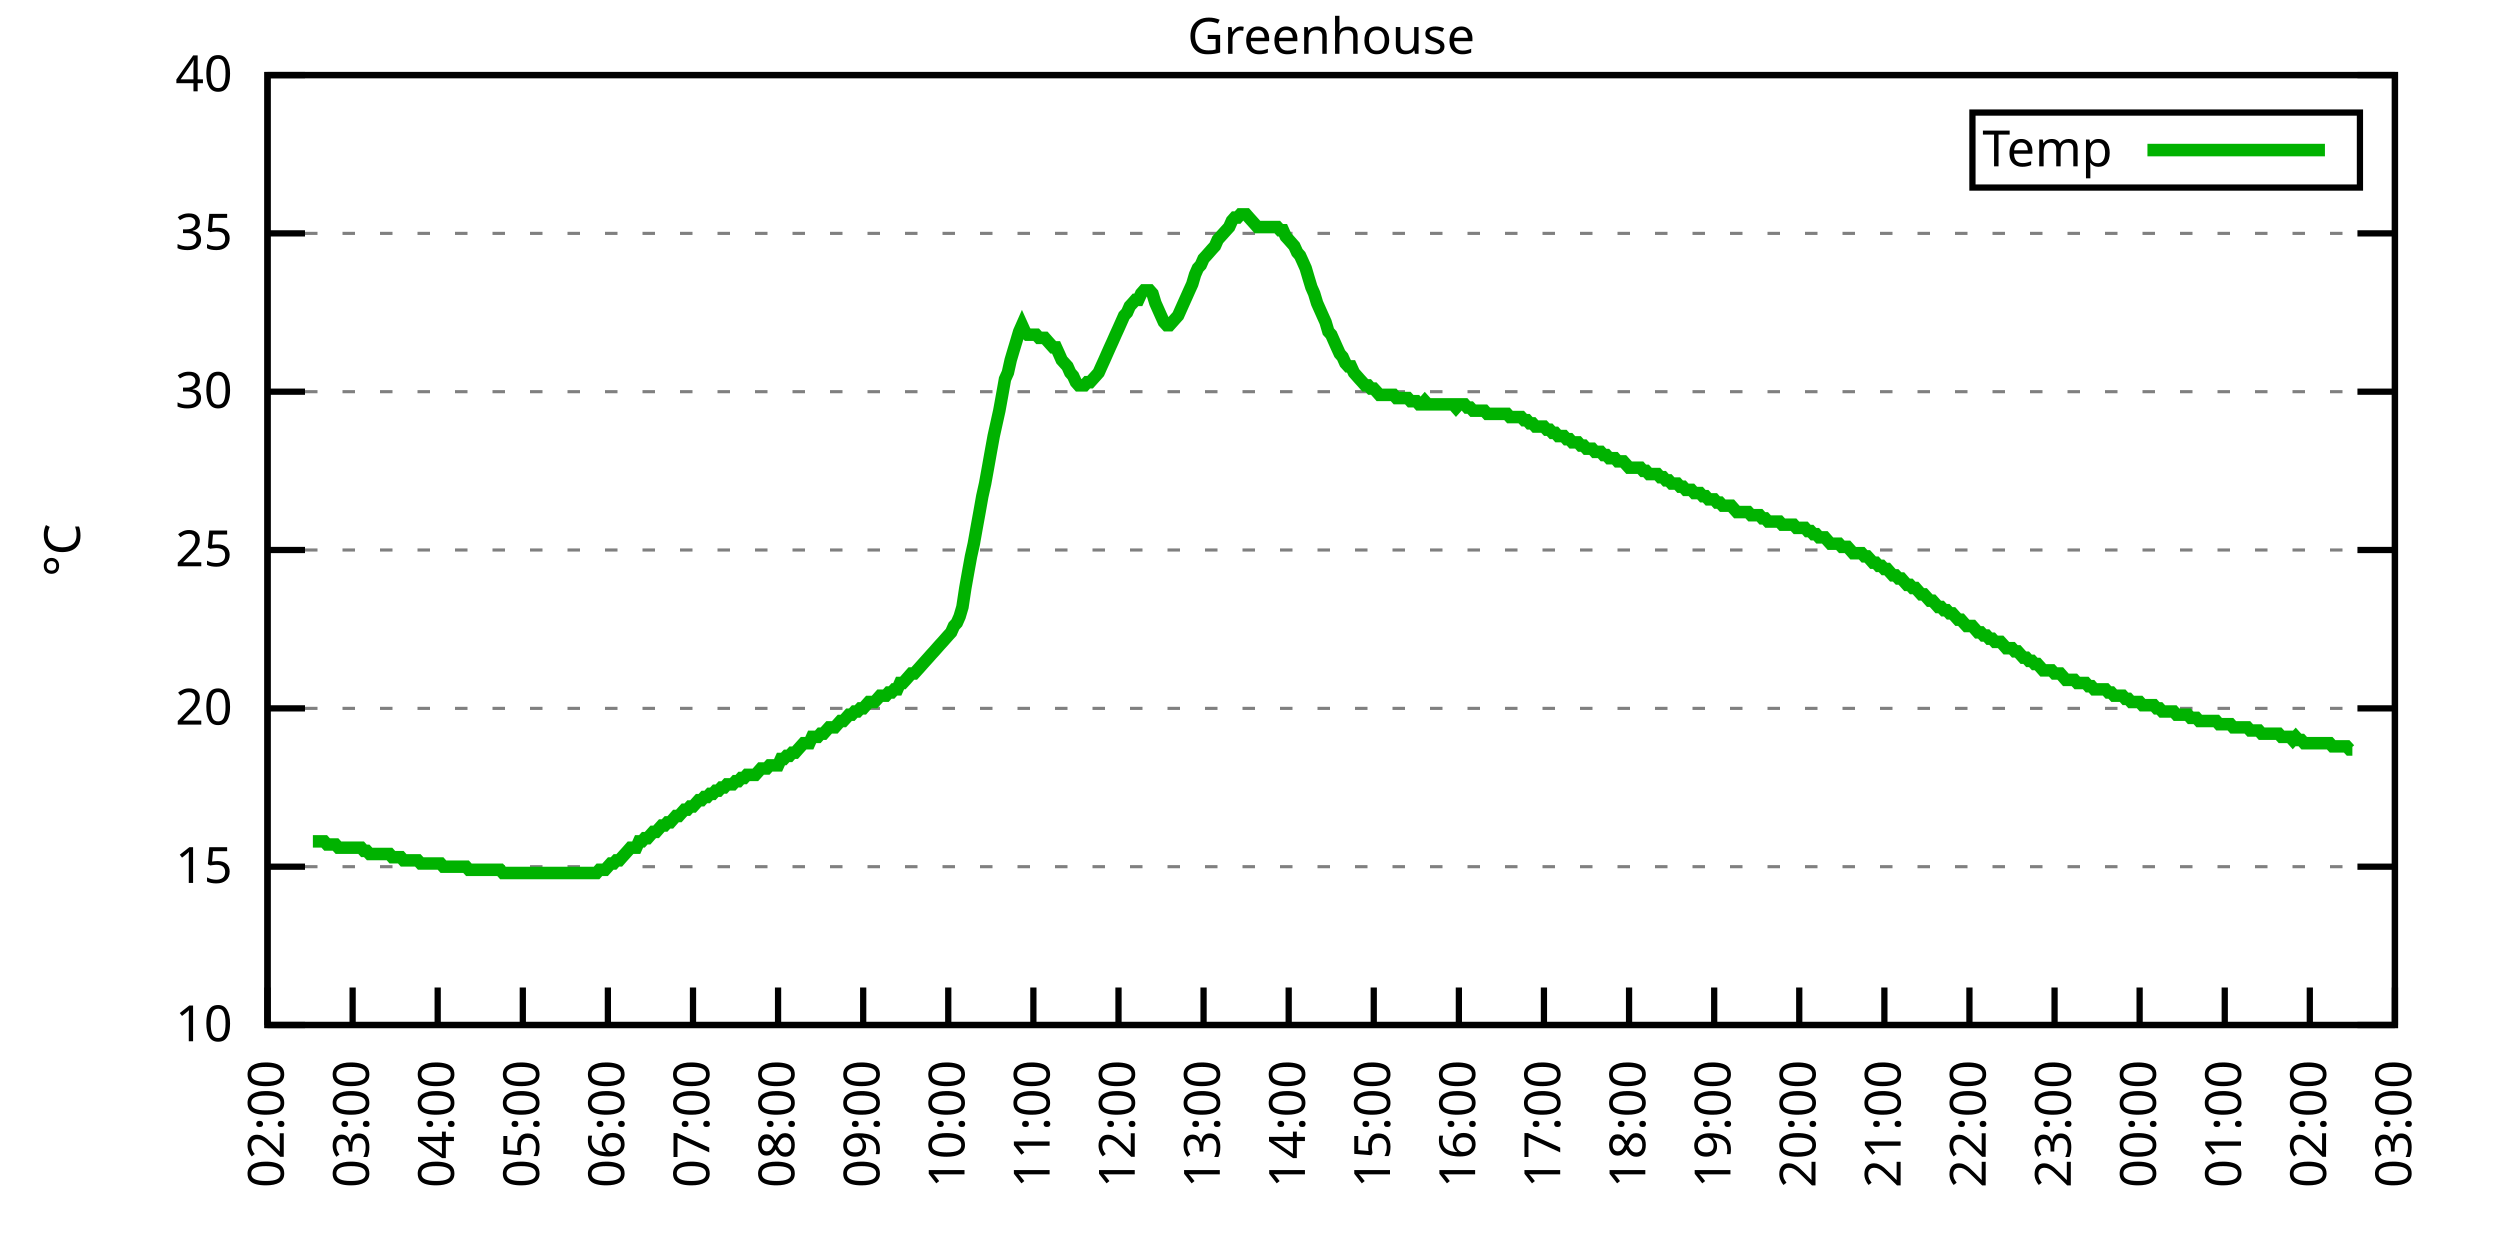
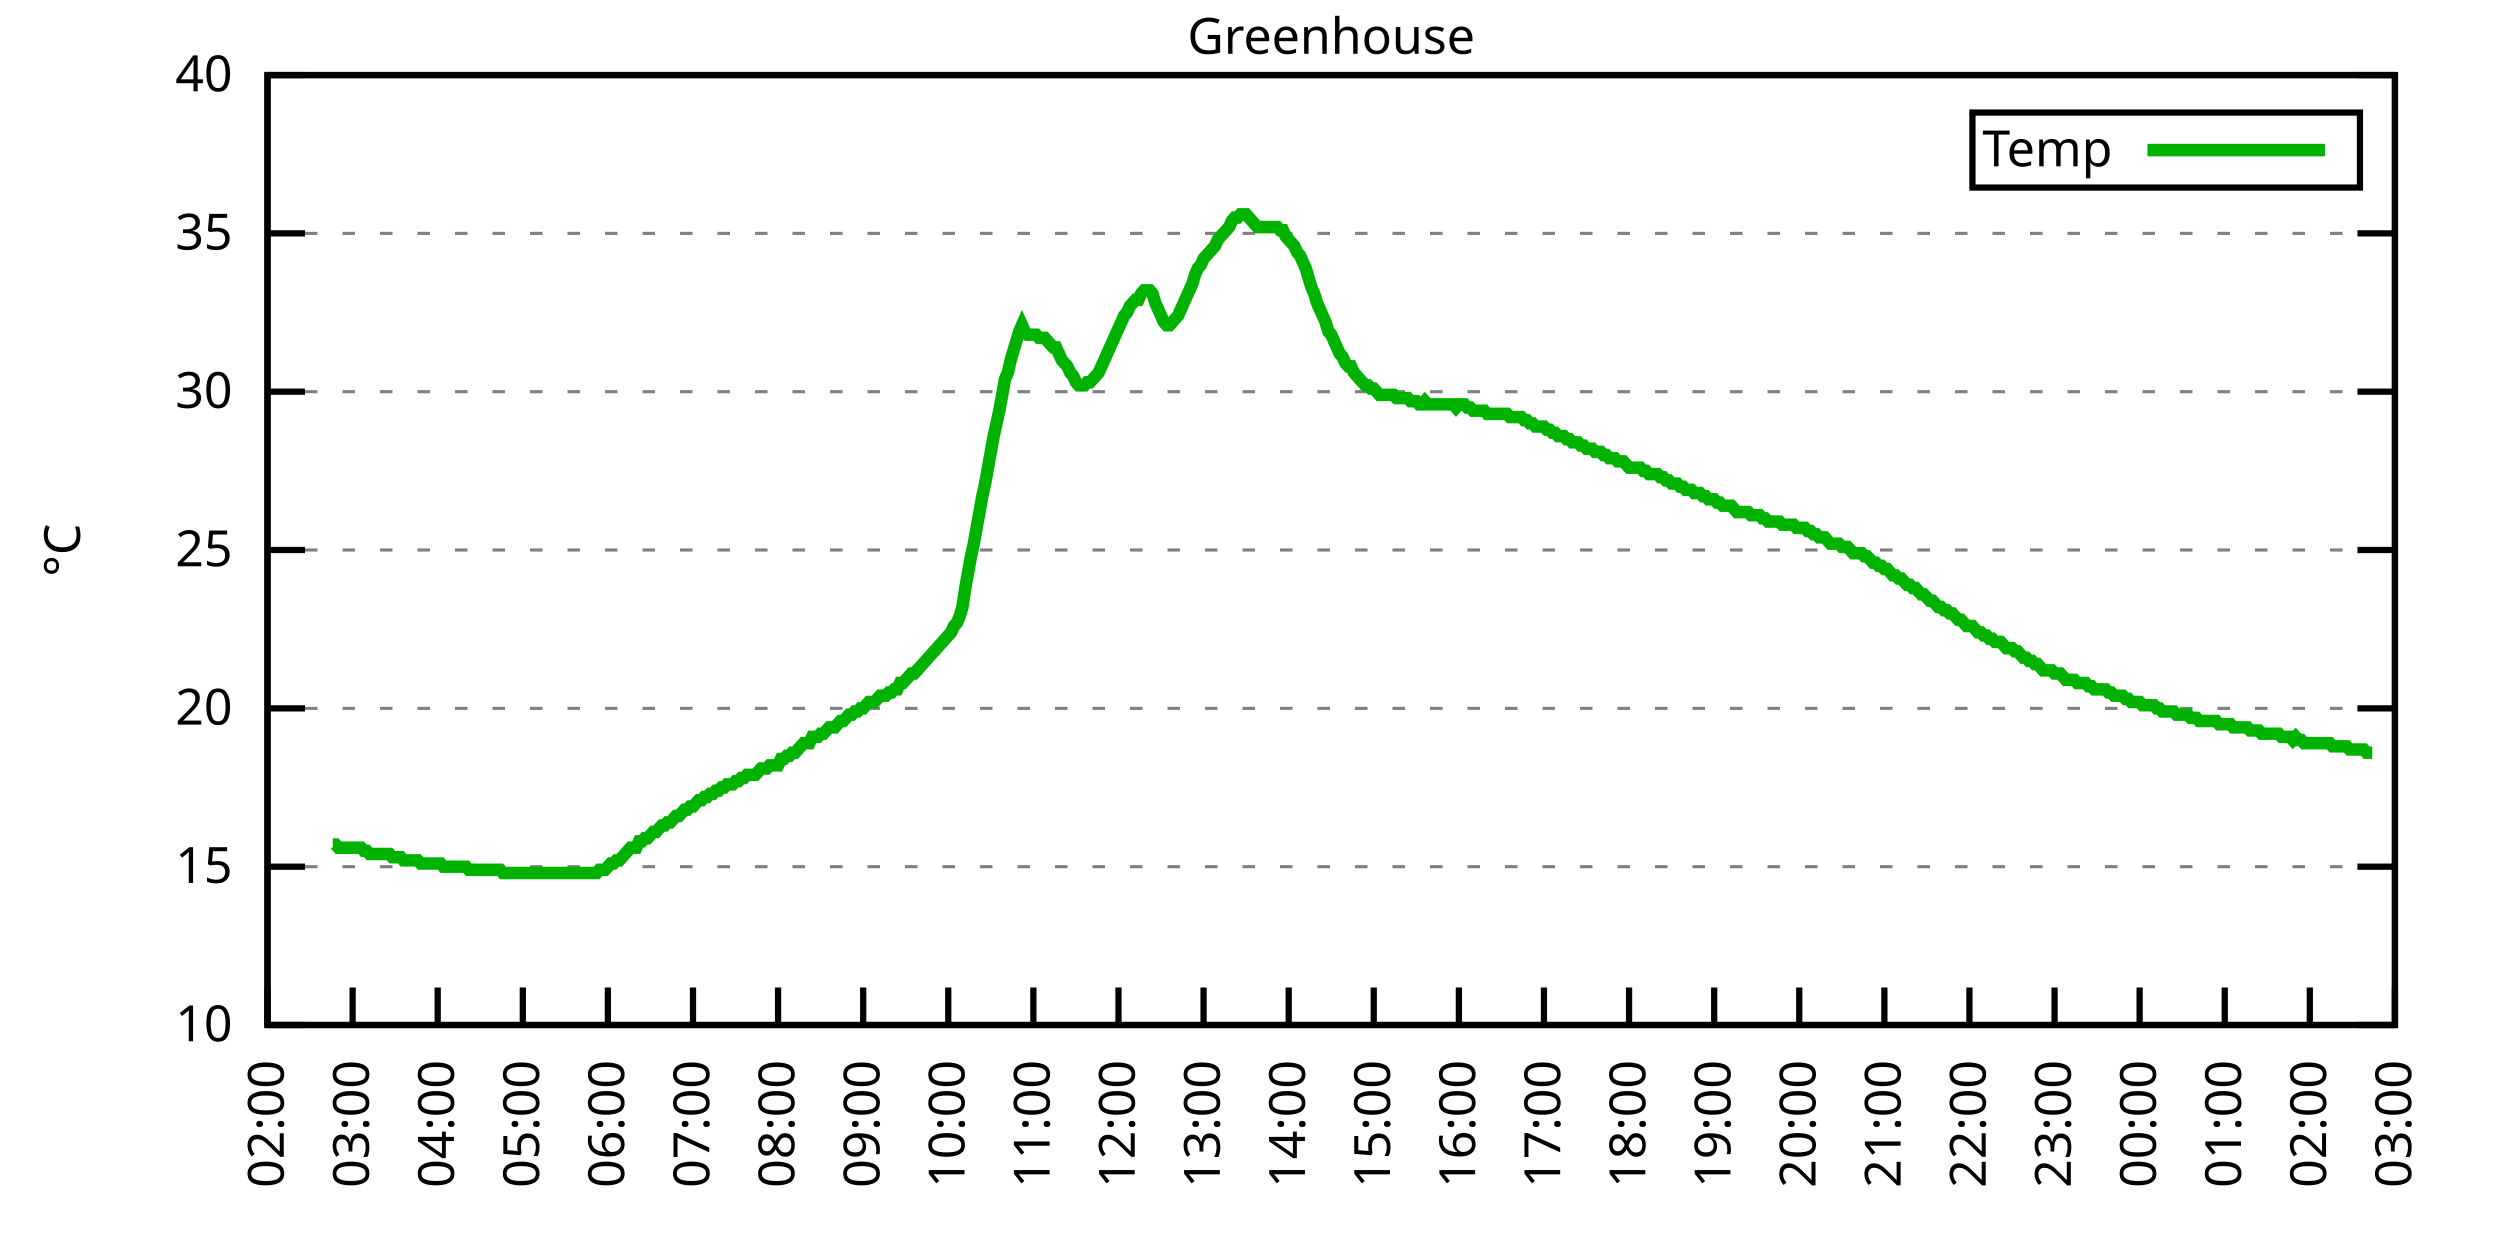
<svg xmlns="http://www.w3.org/2000/svg" xmlns:xlink="http://www.w3.org/1999/xlink" width="400" height="200" viewBox="0 0 400 200">
  <g id="gnuplot_canvas">
    <rect x="0" y="0" width="400" height="200" fill="none" />
    <defs>
      <circle id="gpDot" r="0.5" stroke-width="0.5" stroke="currentColor" />
      <path id="gpPt0" stroke-width="0.333" stroke="currentColor" d="M-1,0 h2 M0,-1 v2" />
      <path id="gpPt1" stroke-width="0.333" stroke="currentColor" d="M-1,-1 L1,1 M1,-1 L-1,1" />
      <path id="gpPt2" stroke-width="0.333" stroke="currentColor" d="M-1,0 L1,0 M0,-1 L0,1 M-1,-1 L1,1 M-1,1 L1,-1" />
      <rect id="gpPt3" stroke-width="0.333" stroke="currentColor" x="-1" y="-1" width="2" height="2" />
      <rect id="gpPt4" stroke-width="0.333" stroke="currentColor" fill="currentColor" x="-1" y="-1" width="2" height="2" />
      <circle id="gpPt5" stroke-width="0.333" stroke="currentColor" cx="0" cy="0" r="1" />
      <use xlink:href="#gpPt5" id="gpPt6" fill="currentColor" stroke="none" />
      <path id="gpPt7" stroke-width="0.333" stroke="currentColor" d="M0,-1.33 L-1.33,0.67 L1.33,0.67 z" />
      <use xlink:href="#gpPt7" id="gpPt8" fill="currentColor" stroke="none" />
      <use xlink:href="#gpPt7" id="gpPt9" stroke="currentColor" transform="rotate(180)" />
      <use xlink:href="#gpPt9" id="gpPt10" fill="currentColor" stroke="none" />
      <use xlink:href="#gpPt3" id="gpPt11" stroke="currentColor" transform="rotate(45)" />
      <use xlink:href="#gpPt11" id="gpPt12" fill="currentColor" stroke="none" />
      <path id="gpPt13" stroke-width="0.333" stroke="currentColor" d="M0,1.330 L1.265,0.411 L0.782,-1.067 L-0.782,-1.076 L-1.265,0.411 z" />
      <use xlink:href="#gpPt13" id="gpPt14" fill="currentColor" stroke="none" />
      <filter id="textbox" filterUnits="objectBoundingBox" x="0" y="0" height="1" width="1">
        <feFlood flood-color="white" flood-opacity="1" result="bgnd" />
        <feComposite in="SourceGraphic" in2="bgnd" operator="atop" />
      </filter>
      <filter id="greybox" filterUnits="objectBoundingBox" x="0" y="0" height="1" width="1">
        <feFlood flood-color="lightgrey" flood-opacity="1" result="grey" />
        <feComposite in="SourceGraphic" in2="grey" operator="atop" />
      </filter>
    </defs>
    <g fill="none" color="white" stroke="currentColor" stroke-width="1.00" stroke-linecap="butt" stroke-linejoin="miter">
</g>
    <g fill="none" color="black" stroke="currentColor" stroke-width="1.00" stroke-linecap="butt" stroke-linejoin="miter">
      <g stroke="none" shape-rendering="crispEdges">
        <polygon fill="rgb(255, 255, 255)" points="42.80,164.00 383.18,164.00 383.18,12.02 42.80,12.02 " />
      </g>
    </g>
    <g fill="none" color="black" stroke="currentColor" stroke-width="1.00" stroke-linecap="butt" stroke-linejoin="miter">
</g>
    <g fill="none" color="black" stroke="black" stroke-width="0.50" stroke-linecap="butt" stroke-linejoin="miter">
</g>
    <g fill="none" color="gray" stroke="currentColor" stroke-width="0.50" stroke-linecap="butt" stroke-linejoin="miter">
      <path stroke="gray" stroke-dasharray="2,4" class="gridline" d="M42.80,164.00 L383.19,164.00  " />
    </g>
    <g fill="none" color="gray" stroke="gray" stroke-width="1.00" stroke-linecap="butt" stroke-linejoin="miter">
</g>
    <g fill="none" color="black" stroke="currentColor" stroke-width="1.00" stroke-linecap="butt" stroke-linejoin="miter">
      <path stroke="black" d="M42.80,164.00 L48.80,164.00 M383.19,164.00 L377.19,164.00  " />
      <g transform="translate(37.20,166.60)" stroke="none" fill="black" font-family="Sans" font-size="8.00" text-anchor="end">
        <text>
          <tspan font-family="Sans"> 10</tspan>
        </text>
      </g>
    </g>
    <g fill="none" color="black" stroke="currentColor" stroke-width="1.00" stroke-linecap="butt" stroke-linejoin="miter">
</g>
    <g fill="none" color="black" stroke="black" stroke-width="0.50" stroke-linecap="butt" stroke-linejoin="miter">
</g>
    <g fill="none" color="gray" stroke="currentColor" stroke-width="0.50" stroke-linecap="butt" stroke-linejoin="miter">
      <path stroke="gray" stroke-dasharray="2,4" class="gridline" d="M42.80,138.67 L383.19,138.67  " />
    </g>
    <g fill="none" color="gray" stroke="gray" stroke-width="1.00" stroke-linecap="butt" stroke-linejoin="miter">
</g>
    <g fill="none" color="black" stroke="currentColor" stroke-width="1.00" stroke-linecap="butt" stroke-linejoin="miter">
      <path stroke="black" d="M42.80,138.67 L48.80,138.67 M383.19,138.67 L377.19,138.67  " />
      <g transform="translate(37.20,141.27)" stroke="none" fill="black" font-family="Sans" font-size="8.00" text-anchor="end">
        <text>
          <tspan font-family="Sans"> 15</tspan>
        </text>
      </g>
    </g>
    <g fill="none" color="black" stroke="currentColor" stroke-width="1.00" stroke-linecap="butt" stroke-linejoin="miter">
</g>
    <g fill="none" color="black" stroke="black" stroke-width="0.50" stroke-linecap="butt" stroke-linejoin="miter">
</g>
    <g fill="none" color="gray" stroke="currentColor" stroke-width="0.50" stroke-linecap="butt" stroke-linejoin="miter">
      <path stroke="gray" stroke-dasharray="2,4" class="gridline" d="M42.80,113.34 L383.19,113.34  " />
    </g>
    <g fill="none" color="gray" stroke="gray" stroke-width="1.00" stroke-linecap="butt" stroke-linejoin="miter">
</g>
    <g fill="none" color="black" stroke="currentColor" stroke-width="1.00" stroke-linecap="butt" stroke-linejoin="miter">
      <path stroke="black" d="M42.80,113.34 L48.80,113.34 M383.19,113.34 L377.19,113.34  " />
      <g transform="translate(37.20,115.94)" stroke="none" fill="black" font-family="Sans" font-size="8.00" text-anchor="end">
        <text>
          <tspan font-family="Sans"> 20</tspan>
        </text>
      </g>
    </g>
    <g fill="none" color="black" stroke="currentColor" stroke-width="1.00" stroke-linecap="butt" stroke-linejoin="miter">
</g>
    <g fill="none" color="black" stroke="black" stroke-width="0.50" stroke-linecap="butt" stroke-linejoin="miter">
</g>
    <g fill="none" color="gray" stroke="currentColor" stroke-width="0.50" stroke-linecap="butt" stroke-linejoin="miter">
      <path stroke="gray" stroke-dasharray="2,4" class="gridline" d="M42.80,88.00 L383.19,88.00  " />
    </g>
    <g fill="none" color="gray" stroke="gray" stroke-width="1.00" stroke-linecap="butt" stroke-linejoin="miter">
</g>
    <g fill="none" color="black" stroke="currentColor" stroke-width="1.00" stroke-linecap="butt" stroke-linejoin="miter">
      <path stroke="black" d="M42.80,88.00 L48.80,88.00 M383.19,88.00 L377.19,88.00  " />
      <g transform="translate(37.20,90.60)" stroke="none" fill="black" font-family="Sans" font-size="8.00" text-anchor="end">
        <text>
          <tspan font-family="Sans"> 25</tspan>
        </text>
      </g>
    </g>
    <g fill="none" color="black" stroke="currentColor" stroke-width="1.00" stroke-linecap="butt" stroke-linejoin="miter">
</g>
    <g fill="none" color="black" stroke="black" stroke-width="0.50" stroke-linecap="butt" stroke-linejoin="miter">
</g>
    <g fill="none" color="gray" stroke="currentColor" stroke-width="0.50" stroke-linecap="butt" stroke-linejoin="miter">
      <path stroke="gray" stroke-dasharray="2,4" class="gridline" d="M42.80,62.67 L383.19,62.67  " />
    </g>
    <g fill="none" color="gray" stroke="gray" stroke-width="1.00" stroke-linecap="butt" stroke-linejoin="miter">
</g>
    <g fill="none" color="black" stroke="currentColor" stroke-width="1.00" stroke-linecap="butt" stroke-linejoin="miter">
      <path stroke="black" d="M42.80,62.67 L48.80,62.67 M383.19,62.67 L377.19,62.67  " />
      <g transform="translate(37.20,65.27)" stroke="none" fill="black" font-family="Sans" font-size="8.00" text-anchor="end">
        <text>
          <tspan font-family="Sans"> 30</tspan>
        </text>
      </g>
    </g>
    <g fill="none" color="black" stroke="currentColor" stroke-width="1.00" stroke-linecap="butt" stroke-linejoin="miter">
</g>
    <g fill="none" color="black" stroke="black" stroke-width="0.50" stroke-linecap="butt" stroke-linejoin="miter">
</g>
    <g fill="none" color="gray" stroke="currentColor" stroke-width="0.50" stroke-linecap="butt" stroke-linejoin="miter">
      <path stroke="gray" stroke-dasharray="2,4" class="gridline" d="M42.80,37.34 L383.19,37.34  " />
    </g>
    <g fill="none" color="gray" stroke="gray" stroke-width="1.00" stroke-linecap="butt" stroke-linejoin="miter">
</g>
    <g fill="none" color="black" stroke="currentColor" stroke-width="1.00" stroke-linecap="butt" stroke-linejoin="miter">
      <path stroke="black" d="M42.80,37.34 L48.80,37.34 M383.19,37.34 L377.19,37.34  " />
      <g transform="translate(37.20,39.94)" stroke="none" fill="black" font-family="Sans" font-size="8.00" text-anchor="end">
        <text>
          <tspan font-family="Sans"> 35</tspan>
        </text>
      </g>
    </g>
    <g fill="none" color="black" stroke="currentColor" stroke-width="1.00" stroke-linecap="butt" stroke-linejoin="miter">
</g>
    <g fill="none" color="black" stroke="black" stroke-width="0.50" stroke-linecap="butt" stroke-linejoin="miter">
</g>
    <g fill="none" color="gray" stroke="currentColor" stroke-width="0.50" stroke-linecap="butt" stroke-linejoin="miter">
      <path stroke="gray" stroke-dasharray="2,4" class="gridline" d="M42.80,12.01 L383.19,12.01  " />
    </g>
    <g fill="none" color="gray" stroke="gray" stroke-width="1.00" stroke-linecap="butt" stroke-linejoin="miter">
</g>
    <g fill="none" color="black" stroke="currentColor" stroke-width="1.00" stroke-linecap="butt" stroke-linejoin="miter">
      <path stroke="black" d="M42.80,12.01 L48.80,12.01 M383.19,12.01 L377.19,12.01  " />
      <g transform="translate(37.20,14.61)" stroke="none" fill="black" font-family="Sans" font-size="8.00" text-anchor="end">
        <text>
          <tspan font-family="Sans"> 40</tspan>
        </text>
      </g>
    </g>
    <g fill="none" color="black" stroke="currentColor" stroke-width="1.00" stroke-linecap="butt" stroke-linejoin="miter">
      <path stroke="black" d="M42.80,164.00 L42.80,158.00  " />
      <g transform="translate(45.40,169.60) rotate(270.00)" stroke="none" fill="black" font-family="Sans" font-size="8.00" text-anchor="end">
        <text>
          <tspan font-family="Sans">02:00</tspan>
        </text>
      </g>
    </g>
    <g fill="none" color="black" stroke="currentColor" stroke-width="1.00" stroke-linecap="butt" stroke-linejoin="miter">
      <path stroke="black" d="M56.42,164.00 L56.42,158.00  " />
      <g transform="translate(59.02,169.60) rotate(270.00)" stroke="none" fill="black" font-family="Sans" font-size="8.00" text-anchor="end">
        <text>
          <tspan font-family="Sans">03:00</tspan>
        </text>
      </g>
    </g>
    <g fill="none" color="black" stroke="currentColor" stroke-width="1.00" stroke-linecap="butt" stroke-linejoin="miter">
      <path stroke="black" d="M70.03,164.00 L70.03,158.00  " />
      <g transform="translate(72.63,169.60) rotate(270.00)" stroke="none" fill="black" font-family="Sans" font-size="8.00" text-anchor="end">
        <text>
          <tspan font-family="Sans">04:00</tspan>
        </text>
      </g>
    </g>
    <g fill="none" color="black" stroke="currentColor" stroke-width="1.00" stroke-linecap="butt" stroke-linejoin="miter">
      <path stroke="black" d="M83.65,164.00 L83.65,158.00  " />
      <g transform="translate(86.25,169.60) rotate(270.00)" stroke="none" fill="black" font-family="Sans" font-size="8.00" text-anchor="end">
        <text>
          <tspan font-family="Sans">05:00</tspan>
        </text>
      </g>
    </g>
    <g fill="none" color="black" stroke="currentColor" stroke-width="1.00" stroke-linecap="butt" stroke-linejoin="miter">
      <path stroke="black" d="M97.26,164.00 L97.26,158.00  " />
      <g transform="translate(99.86,169.60) rotate(270.00)" stroke="none" fill="black" font-family="Sans" font-size="8.00" text-anchor="end">
        <text>
          <tspan font-family="Sans">06:00</tspan>
        </text>
      </g>
    </g>
    <g fill="none" color="black" stroke="currentColor" stroke-width="1.00" stroke-linecap="butt" stroke-linejoin="miter">
      <path stroke="black" d="M110.88,164.00 L110.88,158.00  " />
      <g transform="translate(113.48,169.60) rotate(270.00)" stroke="none" fill="black" font-family="Sans" font-size="8.00" text-anchor="end">
        <text>
          <tspan font-family="Sans">07:00</tspan>
        </text>
      </g>
    </g>
    <g fill="none" color="black" stroke="currentColor" stroke-width="1.00" stroke-linecap="butt" stroke-linejoin="miter">
      <path stroke="black" d="M124.49,164.00 L124.49,158.00  " />
      <g transform="translate(127.09,169.60) rotate(270.00)" stroke="none" fill="black" font-family="Sans" font-size="8.00" text-anchor="end">
        <text>
          <tspan font-family="Sans">08:00</tspan>
        </text>
      </g>
    </g>
    <g fill="none" color="black" stroke="currentColor" stroke-width="1.00" stroke-linecap="butt" stroke-linejoin="miter">
      <path stroke="black" d="M138.11,164.00 L138.11,158.00  " />
      <g transform="translate(140.71,169.60) rotate(270.00)" stroke="none" fill="black" font-family="Sans" font-size="8.00" text-anchor="end">
        <text>
          <tspan font-family="Sans">09:00</tspan>
        </text>
      </g>
    </g>
    <g fill="none" color="black" stroke="currentColor" stroke-width="1.00" stroke-linecap="butt" stroke-linejoin="miter">
      <path stroke="black" d="M151.72,164.00 L151.72,158.00  " />
      <g transform="translate(154.32,169.60) rotate(270.00)" stroke="none" fill="black" font-family="Sans" font-size="8.00" text-anchor="end">
        <text>
          <tspan font-family="Sans">10:00</tspan>
        </text>
      </g>
    </g>
    <g fill="none" color="black" stroke="currentColor" stroke-width="1.00" stroke-linecap="butt" stroke-linejoin="miter">
      <path stroke="black" d="M165.34,164.00 L165.34,158.00  " />
      <g transform="translate(167.94,169.60) rotate(270.00)" stroke="none" fill="black" font-family="Sans" font-size="8.00" text-anchor="end">
        <text>
          <tspan font-family="Sans">11:00</tspan>
        </text>
      </g>
    </g>
    <g fill="none" color="black" stroke="currentColor" stroke-width="1.00" stroke-linecap="butt" stroke-linejoin="miter">
      <path stroke="black" d="M178.96,164.00 L178.96,158.00  " />
      <g transform="translate(181.56,169.60) rotate(270.00)" stroke="none" fill="black" font-family="Sans" font-size="8.00" text-anchor="end">
        <text>
          <tspan font-family="Sans">12:00</tspan>
        </text>
      </g>
    </g>
    <g fill="none" color="black" stroke="currentColor" stroke-width="1.00" stroke-linecap="butt" stroke-linejoin="miter">
      <path stroke="black" d="M192.57,164.00 L192.57,158.00  " />
      <g transform="translate(195.17,169.60) rotate(270.00)" stroke="none" fill="black" font-family="Sans" font-size="8.00" text-anchor="end">
        <text>
          <tspan font-family="Sans">13:00</tspan>
        </text>
      </g>
    </g>
    <g fill="none" color="black" stroke="currentColor" stroke-width="1.00" stroke-linecap="butt" stroke-linejoin="miter">
      <path stroke="black" d="M206.19,164.00 L206.19,158.00  " />
      <g transform="translate(208.79,169.60) rotate(270.00)" stroke="none" fill="black" font-family="Sans" font-size="8.00" text-anchor="end">
        <text>
          <tspan font-family="Sans">14:00</tspan>
        </text>
      </g>
    </g>
    <g fill="none" color="black" stroke="currentColor" stroke-width="1.00" stroke-linecap="butt" stroke-linejoin="miter">
      <path stroke="black" d="M219.80,164.00 L219.80,158.00  " />
      <g transform="translate(222.40,169.60) rotate(270.00)" stroke="none" fill="black" font-family="Sans" font-size="8.00" text-anchor="end">
        <text>
          <tspan font-family="Sans">15:00</tspan>
        </text>
      </g>
    </g>
    <g fill="none" color="black" stroke="currentColor" stroke-width="1.00" stroke-linecap="butt" stroke-linejoin="miter">
      <path stroke="black" d="M233.42,164.00 L233.42,158.00  " />
      <g transform="translate(236.02,169.60) rotate(270.00)" stroke="none" fill="black" font-family="Sans" font-size="8.00" text-anchor="end">
        <text>
          <tspan font-family="Sans">16:00</tspan>
        </text>
      </g>
    </g>
    <g fill="none" color="black" stroke="currentColor" stroke-width="1.00" stroke-linecap="butt" stroke-linejoin="miter">
      <path stroke="black" d="M247.03,164.00 L247.03,158.00  " />
      <g transform="translate(249.63,169.60) rotate(270.00)" stroke="none" fill="black" font-family="Sans" font-size="8.00" text-anchor="end">
        <text>
          <tspan font-family="Sans">17:00</tspan>
        </text>
      </g>
    </g>
    <g fill="none" color="black" stroke="currentColor" stroke-width="1.00" stroke-linecap="butt" stroke-linejoin="miter">
      <path stroke="black" d="M260.65,164.00 L260.65,158.00  " />
      <g transform="translate(263.25,169.60) rotate(270.00)" stroke="none" fill="black" font-family="Sans" font-size="8.00" text-anchor="end">
        <text>
          <tspan font-family="Sans">18:00</tspan>
        </text>
      </g>
    </g>
    <g fill="none" color="black" stroke="currentColor" stroke-width="1.00" stroke-linecap="butt" stroke-linejoin="miter">
      <path stroke="black" d="M274.27,164.00 L274.27,158.00  " />
      <g transform="translate(276.87,169.60) rotate(270.00)" stroke="none" fill="black" font-family="Sans" font-size="8.00" text-anchor="end">
        <text>
          <tspan font-family="Sans">19:00</tspan>
        </text>
      </g>
    </g>
    <g fill="none" color="black" stroke="currentColor" stroke-width="1.00" stroke-linecap="butt" stroke-linejoin="miter">
      <path stroke="black" d="M287.88,164.00 L287.88,158.00  " />
      <g transform="translate(290.48,169.60) rotate(270.00)" stroke="none" fill="black" font-family="Sans" font-size="8.00" text-anchor="end">
        <text>
          <tspan font-family="Sans">20:00</tspan>
        </text>
      </g>
    </g>
    <g fill="none" color="black" stroke="currentColor" stroke-width="1.00" stroke-linecap="butt" stroke-linejoin="miter">
      <path stroke="black" d="M301.50,164.00 L301.50,158.00  " />
      <g transform="translate(304.10,169.60) rotate(270.00)" stroke="none" fill="black" font-family="Sans" font-size="8.00" text-anchor="end">
        <text>
          <tspan font-family="Sans">21:00</tspan>
        </text>
      </g>
    </g>
    <g fill="none" color="black" stroke="currentColor" stroke-width="1.00" stroke-linecap="butt" stroke-linejoin="miter">
      <path stroke="black" d="M315.11,164.00 L315.11,158.00  " />
      <g transform="translate(317.71,169.60) rotate(270.00)" stroke="none" fill="black" font-family="Sans" font-size="8.00" text-anchor="end">
        <text>
          <tspan font-family="Sans">22:00</tspan>
        </text>
      </g>
    </g>
    <g fill="none" color="black" stroke="currentColor" stroke-width="1.00" stroke-linecap="butt" stroke-linejoin="miter">
      <path stroke="black" d="M328.73,164.00 L328.73,158.00  " />
      <g transform="translate(331.33,169.60) rotate(270.00)" stroke="none" fill="black" font-family="Sans" font-size="8.00" text-anchor="end">
        <text>
          <tspan font-family="Sans">23:00</tspan>
        </text>
      </g>
    </g>
    <g fill="none" color="black" stroke="currentColor" stroke-width="1.00" stroke-linecap="butt" stroke-linejoin="miter">
      <path stroke="black" d="M342.34,164.00 L342.34,158.00  " />
      <g transform="translate(344.94,169.60) rotate(270.00)" stroke="none" fill="black" font-family="Sans" font-size="8.00" text-anchor="end">
        <text>
          <tspan font-family="Sans">00:00</tspan>
        </text>
      </g>
    </g>
    <g fill="none" color="black" stroke="currentColor" stroke-width="1.00" stroke-linecap="butt" stroke-linejoin="miter">
      <path stroke="black" d="M355.96,164.00 L355.96,158.00  " />
      <g transform="translate(358.56,169.60) rotate(270.00)" stroke="none" fill="black" font-family="Sans" font-size="8.00" text-anchor="end">
        <text>
          <tspan font-family="Sans">01:00</tspan>
        </text>
      </g>
    </g>
    <g fill="none" color="black" stroke="currentColor" stroke-width="1.00" stroke-linecap="butt" stroke-linejoin="miter">
      <path stroke="black" d="M369.57,164.00 L369.57,158.00  " />
      <g transform="translate(372.17,169.60) rotate(270.00)" stroke="none" fill="black" font-family="Sans" font-size="8.00" text-anchor="end">
        <text>
          <tspan font-family="Sans">02:00</tspan>
        </text>
      </g>
    </g>
    <g fill="none" color="black" stroke="currentColor" stroke-width="1.00" stroke-linecap="butt" stroke-linejoin="miter">
      <path stroke="black" d="M383.19,164.00 L383.19,158.00  " />
      <g transform="translate(385.79,169.60) rotate(270.00)" stroke="none" fill="black" font-family="Sans" font-size="8.00" text-anchor="end">
        <text>
          <tspan font-family="Sans">03:00</tspan>
        </text>
      </g>
    </g>
    <g fill="none" color="black" stroke="currentColor" stroke-width="1.00" stroke-linecap="butt" stroke-linejoin="miter">
</g>
    <g fill="none" color="black" stroke="currentColor" stroke-width="1.00" stroke-linecap="butt" stroke-linejoin="miter">
      <path stroke="black" d="M42.80,12.01 L42.80,164.00 L383.19,164.00 L383.19,12.01 L42.80,12.01 Z  " />
    </g>
    <g fill="none" color="black" stroke="currentColor" stroke-width="1.00" stroke-linecap="butt" stroke-linejoin="miter">
</g>
    <g fill="none" color="black" stroke="currentColor" stroke-width="1.00" stroke-linecap="butt" stroke-linejoin="miter">
      <path stroke="black" d="M315.59,30.01 L315.59,18.01 L377.59,18.01 L377.59,30.01 L315.59,30.01 Z  " />
    </g>
    <g id="Greenhouse_plot_1">
      <g fill="none" color="white" stroke="black" stroke-width="2.00" stroke-linecap="butt" stroke-linejoin="miter">
</g>
      <g fill="none" color="black" stroke="currentColor" stroke-width="2.00" stroke-linecap="butt" stroke-linejoin="miter">
        <g transform="translate(337.99,26.61)" stroke="none" fill="black" font-family="Sans" font-size="8.00" text-anchor="end">
          <text>
            <tspan font-family="Sans">Temp</tspan>
          </text>
        </g>
      </g>
      <g fill="none" color="black" stroke="currentColor" stroke-width="2.00" stroke-linecap="butt" stroke-linejoin="miter">
-         <path stroke="rgb(  0, 178,   0)" d="M343.59,24.01 L371.99,24.01 M50.06,134.62 L50.52,134.62 L50.97,134.62 L51.42,134.62 L51.88,134.62 L52.33,135.12   L52.78,135.12 L53.24,135.12 L53.69,135.12 L54.15,135.63 L54.60,135.63 L55.05,135.63 L55.51,135.63 L55.96,135.63   L56.42,135.63 L56.87,135.63 L57.32,135.63 L57.78,135.63 L58.23,136.14 L58.68,136.14 L59.14,136.64 L59.59,136.64   L60.05,136.64 L60.50,136.64 L60.95,136.64 L61.41,136.64 L61.86,136.64 L62.32,136.64 L62.77,137.15 L63.22,137.15   L63.68,137.15 L64.13,137.15 L64.58,137.66 L65.04,137.66 L65.49,137.66 L65.95,137.66 L66.40,137.66 L66.85,137.66   L67.31,138.16 L67.76,138.16 L68.22,138.16 L68.67,138.16 L69.12,138.16 L69.58,138.16 L70.03,138.16 L70.49,138.16   L70.94,138.67 L71.39,138.67 L71.85,138.67 L72.30,138.67 L72.75,138.67 L73.21,138.67 L73.66,138.67 L74.12,138.67   L74.57,138.67 L75.02,139.17 L75.48,139.17 L75.93,139.17 L76.39,139.17 L76.84,139.17 L77.29,139.17 L77.75,139.17   L78.20,139.17 L78.65,139.17 L79.11,139.17 L79.56,139.17 L80.02,139.17 L80.47,139.68 L80.92,139.68 L81.38,139.68   L81.83,139.68 L82.29,139.68 L82.74,139.68 L83.19,139.68 L83.65,139.68 L84.10,139.68 L84.55,139.68 L85.01,139.68   L85.46,139.68 L85.92,139.68 L86.37,139.68 L86.82,139.68 L87.28,139.68 L87.73,139.68 L88.19,139.68 L88.64,139.68   L89.09,139.68 L89.55,139.68 L90.00,139.68 L90.45,139.68 L90.91,139.68 L91.36,139.68 L91.82,139.68 L92.27,139.68   L92.72,139.68 L93.18,139.68 L93.63,139.68 L94.09,139.68 L94.54,139.68 L94.99,139.68 L95.45,139.68 L95.90,139.17   L96.35,139.17 L96.81,139.17 L97.26,138.67 L97.72,138.16 L98.17,138.16 L98.62,137.66 L99.08,137.66 L99.53,137.15   L99.99,136.64 L100.44,136.14 L100.89,135.63 L101.35,135.63 L101.80,135.63 L102.25,134.62 L102.71,134.62 L103.16,134.11   L103.62,134.11 L104.07,133.60 L104.52,133.10 L104.98,133.10 L105.43,132.59 L105.89,132.08 L106.34,132.08 L106.79,131.58   L107.25,131.58 L107.70,131.07 L108.15,130.56 L108.61,130.56 L109.06,130.06 L109.52,129.55 L109.97,129.55 L110.42,129.04   L110.88,129.04 L111.33,128.54 L111.79,128.03 L112.24,128.03 L112.69,127.52 L113.15,127.52 L113.60,127.02 L114.05,127.02   L114.51,126.51 L114.96,126.51 L115.42,126.00 L115.87,126.00 L116.32,125.50 L116.78,125.50 L117.23,125.50 L117.69,124.99   L118.14,124.99 L118.59,124.48 L119.05,124.48 L119.50,123.98 L119.96,123.98 L120.41,123.98 L120.86,123.98 L121.32,123.47   L121.77,122.96 L122.22,122.96 L122.68,122.96 L123.13,122.46 L123.59,122.46 L124.04,122.46 L124.49,122.46 L124.95,121.44   L125.40,121.44 L125.86,120.94 L126.31,120.94 L126.76,120.43 L127.22,120.43 L127.67,119.92 L128.12,119.42 L128.58,118.91   L129.03,118.91 L129.49,118.91 L129.94,117.90 L130.39,117.90 L130.85,117.90 L131.30,117.39 L131.76,117.39 L132.21,116.88   L132.66,116.38 L133.12,116.38 L133.57,116.38 L134.02,115.87 L134.48,115.36 L134.93,115.36 L135.39,114.86 L135.84,114.35   L136.29,114.35 L136.75,113.84 L137.20,113.84 L137.66,113.34 L138.11,113.34 L138.56,112.83 L139.02,112.32 L139.47,112.32   L139.92,112.32 L140.38,111.82 L140.83,111.31 L141.29,111.31 L141.74,111.31 L142.19,110.80 L142.65,110.80 L143.10,110.30   L143.56,110.30 L144.01,109.28 L144.46,109.28 L144.92,108.78 L145.37,108.27 L145.82,107.76 L146.28,107.76 L146.73,107.26   L147.19,106.75 L147.64,106.24 L148.09,105.74 L148.55,105.23 L149.00,104.72 L149.46,104.22 L149.91,103.71 L150.36,103.20   L150.82,102.70 L151.27,102.19 L151.72,101.68 L152.18,101.18 L152.63,100.16 L153.09,99.66 L153.54,98.64 L153.99,97.12   L154.45,94.08 L154.90,91.55 L155.36,89.02 L155.81,86.99 L156.26,84.46 L156.72,81.93 L157.17,79.39 L157.62,77.37   L158.08,74.83 L158.53,72.30 L158.99,69.77 L159.44,67.74 L159.89,65.71 L160.35,63.18 L160.80,60.65 L161.26,59.63   L161.71,57.61 L162.16,56.09 L162.62,54.57 L163.07,53.05 L163.52,52.03 L163.98,53.05 L164.43,53.55 L164.89,53.55   L165.34,53.55 L165.79,53.55 L166.25,54.06 L166.70,54.06 L167.16,54.06 L167.61,54.57 L168.06,55.07 L168.52,55.58   L168.97,55.58 L169.43,56.59 L169.88,57.61 L170.33,58.11 L170.79,58.62 L171.24,59.63 L171.69,60.14 L172.15,61.15   L172.60,61.66 L173.06,61.66 L173.51,61.66 L173.96,61.15 L174.42,61.15 L174.87,60.65 L175.33,60.14 L175.78,59.63   L176.23,58.62 L176.69,57.61 L177.14,56.59 L177.59,55.58 L178.05,54.57 L178.50,53.55 L178.96,52.54 L179.41,51.53   L179.86,50.51 L180.32,50.01 L180.77,48.99 L181.23,48.49 L181.68,47.98 L182.13,47.98 L182.59,46.97 L183.04,46.46   L183.49,46.46 L183.95,46.46 L184.40,46.97 L184.86,48.49 L185.31,49.50 L185.76,50.51 L186.22,51.53 L186.67,52.03   L187.13,52.03 L187.58,51.53 L188.03,51.02 L188.49,50.51 L188.94,49.50 L189.39,48.49 L189.85,47.47 L190.30,46.46   L190.76,45.45 L191.21,43.93 L191.66,42.91 L192.12,42.41 L192.57,41.39 L193.03,40.89 L193.48,40.38 L193.93,39.87   L194.39,39.37 L194.84,38.35 L195.29,37.85 L195.75,37.34 L196.20,36.84 L196.66,36.33 L197.11,35.32 L197.56,34.81   L198.02,34.81 L198.47,34.30 L198.93,34.30 L199.38,34.30 L199.83,34.81 L200.29,35.32 L200.74,35.82 L201.19,36.33   L201.65,36.33 L202.10,36.33 L202.56,36.33 L203.01,36.33 L203.46,36.33 L203.92,36.33 L204.37,36.33 L204.83,36.84   L205.28,36.84 L205.73,37.85 L206.19,38.35 L206.64,38.86 L207.09,39.37 L207.55,40.38 L208.00,40.89 L208.46,41.90   L208.91,42.91 L209.36,44.43 L209.82,45.95 L210.27,46.97 L210.73,48.49 L211.18,49.50 L211.63,50.51 L212.09,51.53   L212.54,53.05 L213.00,53.55 L213.45,54.57 L213.90,55.58 L214.36,56.59 L214.81,57.10 L215.26,58.11 L215.72,58.62   L216.17,58.62 L216.63,59.63 L217.08,60.14 L217.53,60.65 L217.99,61.15 L218.44,61.66 L218.90,61.66 L219.35,62.17   L219.80,62.17 L220.26,62.67 L220.71,63.18 L221.16,63.18 L221.62,63.18 L222.07,63.18 L222.53,63.18 L222.98,63.18   L223.43,63.69 L223.89,63.69 L224.34,63.69 L224.80,63.69 L225.25,63.69 L225.70,64.19 L226.16,64.19 L226.61,64.19   L227.06,64.70 L227.52,64.70 L227.97,64.19 L228.43,64.70 L228.88,64.70 L229.33,64.70 L229.79,64.70 L230.24,64.70   L230.70,64.70 L231.15,64.70 L231.60,64.70 L232.06,64.70 L232.51,64.70 L232.96,65.21 L233.42,64.70 L233.87,64.70   L234.33,64.70 L234.78,65.21 L235.23,65.21 L235.69,65.71 L236.14,65.71 L236.60,65.71 L237.05,65.71 L237.50,65.71   L237.96,66.22 L238.41,66.22 L238.86,66.22 L239.32,66.22 L239.77,66.22 L240.23,66.22 L240.68,66.22 L241.13,66.22   L241.59,66.73 L242.04,66.73 L242.50,66.73 L242.95,66.73 L243.40,66.73 L243.86,67.23 L244.31,67.23 L244.76,67.74   L245.22,67.74 L245.67,68.25 L246.13,68.25 L246.58,68.25 L247.03,68.25 L247.49,68.75 L247.94,68.75 L248.40,69.26   L248.85,69.26 L249.30,69.77 L249.76,69.77 L250.21,69.77 L250.66,70.27 L251.12,70.27 L251.57,70.78 L252.03,70.78   L252.48,70.78 L252.93,71.29 L253.39,71.29 L253.84,71.79 L254.30,71.79 L254.75,71.79 L255.20,72.30 L255.66,72.30   L256.11,72.30 L256.56,72.81 L257.02,72.81 L257.47,73.31 L257.93,73.31 L258.38,73.31 L258.83,73.82 L259.29,73.82   L259.74,73.82 L260.20,74.33 L260.65,74.83 L261.10,74.83 L261.56,74.83 L262.01,74.83 L262.47,74.83 L262.92,75.34   L263.37,75.34 L263.83,75.85 L264.28,75.85 L264.73,75.85 L265.19,75.85 L265.64,76.35 L266.10,76.35 L266.55,76.86   L267.00,76.86 L267.46,77.37 L267.91,77.37 L268.37,77.37 L268.82,77.87 L269.27,77.87 L269.73,78.38 L270.18,78.38   L270.63,78.38 L271.09,78.89 L271.54,78.89 L272.00,78.89 L272.45,79.39 L272.90,79.39 L273.36,79.90 L273.81,79.90   L274.27,79.90 L274.72,80.41 L275.17,80.41 L275.63,80.91 L276.08,80.91 L276.53,80.91 L276.99,80.91 L277.44,81.42   L277.90,81.93 L278.35,81.93 L278.80,81.93 L279.26,81.93 L279.71,81.93 L280.17,82.43 L280.62,82.43 L281.07,82.43   L281.53,82.43 L281.98,82.94 L282.43,82.94 L282.89,83.45 L283.34,83.45 L283.80,83.45 L284.25,83.45 L284.70,83.45   L285.16,83.95 L285.61,83.95 L286.07,83.95 L286.52,83.95 L286.97,83.95 L287.43,84.46 L287.88,84.46 L288.33,84.46   L288.79,84.46 L289.24,84.97 L289.70,84.97 L290.15,85.47 L290.60,85.47 L291.06,85.98 L291.51,85.98 L291.97,85.98   L292.42,86.49 L292.87,86.99 L293.33,86.99 L293.78,86.99 L294.23,86.99 L294.69,87.50 L295.14,87.50 L295.60,87.50   L296.05,88.00 L296.50,88.51 L296.96,88.51 L297.41,88.51 L297.87,88.51 L298.32,89.02 L298.77,89.02 L299.23,89.52   L299.68,90.03 L300.13,90.03 L300.59,90.54 L301.04,90.54 L301.50,91.04 L301.95,91.04 L302.40,91.55 L302.86,92.06   L303.31,92.06 L303.77,92.56 L304.22,92.56 L304.67,93.07 L305.13,93.58 L305.58,93.58 L306.03,94.08 L306.49,94.08   L306.94,94.59 L307.40,95.10 L307.85,95.10 L308.30,95.60 L308.76,96.11 L309.21,96.11 L309.67,96.62 L310.12,97.12   L310.57,97.12 L311.03,97.63 L311.48,97.63 L311.94,98.14 L312.39,98.14 L312.84,98.64 L313.30,99.15 L313.75,99.15   L314.20,99.66 L314.66,100.16 L315.11,100.16 L315.57,100.16 L316.02,100.67 L316.47,101.18 L316.93,101.18 L317.38,101.68   L317.84,101.68 L318.29,102.19 L318.74,102.19 L319.20,102.70 L319.65,102.70 L320.10,102.70 L320.56,103.20 L321.01,103.71   L321.47,103.71 L321.92,103.71 L322.37,104.22 L322.83,104.22 L323.28,104.72 L323.74,105.23 L324.19,105.23 L324.64,105.74   L325.10,105.74 L325.55,106.24 L326.00,106.24 L326.46,106.75 L326.91,107.26 L327.37,107.26 L327.82,107.26 L328.27,107.26   L328.73,107.76 L329.18,107.76 L329.64,107.76 L330.09,108.27 L330.54,108.78 L331.00,108.78 L331.45,108.78 L331.90,108.78   L332.36,109.28 L332.81,109.28 L333.27,109.28 L333.72,109.28 L334.17,109.79 L334.63,109.79 L335.08,110.30 L335.54,110.30   L335.99,110.30 L336.44,110.30 L336.90,110.30 L337.35,110.80 L337.80,110.80 L338.26,111.31 L338.71,111.31 L339.17,111.31   L339.62,111.31 L340.07,111.82 L340.53,111.82 L340.98,112.32 L341.44,112.32 L341.89,112.32 L342.34,112.32 L342.80,112.83   L343.25,112.83 L343.70,112.83 L344.16,112.83 L344.61,112.83 L345.07,113.34 L345.52,113.34 L345.97,113.84 L346.43,113.84   L346.88,113.84 L347.34,113.84 L347.79,113.84 L348.24,114.35 L348.70,114.35 L349.15,114.35 L349.60,114.35 L350.06,114.35   L350.51,114.86 L350.97,114.86 L351.42,114.86 L351.87,115.36 L352.33,115.36 L352.78,115.36 L353.24,115.36 L353.69,115.36   L354.14,115.36 L354.60,115.36 L355.05,115.87 L355.50,115.87 L355.96,115.87 L356.41,115.87 L356.87,115.87 L357.32,116.38   L357.77,116.38 L358.23,116.38 L358.68,116.38 L359.14,116.38 L359.59,116.38 L360.04,116.88 L360.50,116.88 L360.95,116.88   L361.41,116.88 L361.86,117.39 L362.31,117.39 L362.77,117.39 L363.22,117.39 L363.67,117.39 L364.13,117.39 L364.58,117.39   L365.04,117.90 L365.49,117.90 L365.94,117.90 L366.40,117.90 L366.85,118.40 L367.31,117.90 L367.76,118.40 L368.21,118.40   L368.67,118.91 L369.12,118.91 L369.57,118.91 L370.03,118.91 L370.48,118.91 L370.94,118.91 L371.39,118.91 L371.84,118.91   L372.30,118.91 L372.75,118.91 L373.21,119.42 L373.66,119.42 L374.11,119.42 L374.57,119.42 L375.02,119.42 L375.47,119.42   L375.93,119.92 L376.38,119.92  " />
+         <path stroke="rgb(  0, 178,   0)" d="M343.59,24.01 L371.99,24.01 M53.24,135.12 L53.69,135.12 L54.15,135.63 L54.60,135.63 L55.05,135.63 L55.51,135.63   L55.96,135.63 L56.42,135.63 L56.87,135.63 L57.32,135.63 L57.78,135.63 L58.23,136.14 L58.68,136.14 L59.14,136.64   L59.59,136.64 L60.05,136.64 L60.50,136.64 L60.95,136.64 L61.41,136.64 L61.86,136.64 L62.32,136.64 L62.77,137.15   L63.22,137.15 L63.68,137.15 L64.13,137.15 L64.58,137.66 L65.04,137.66 L65.49,137.66 L65.95,137.66 L66.40,137.66   L66.85,137.66 L67.31,138.16 L67.76,138.16 L68.22,138.16 L68.67,138.16 L69.12,138.16 L69.58,138.16 L70.03,138.16   L70.49,138.16 L70.94,138.67 L71.39,138.67 L71.85,138.67 L72.30,138.67 L72.75,138.67 L73.21,138.67 L73.66,138.67   L74.12,138.67 L74.57,138.67 L75.02,139.17 L75.48,139.17 L75.93,139.17 L76.39,139.17 L76.84,139.17 L77.29,139.17   L77.75,139.17 L78.20,139.17 L78.65,139.17 L79.11,139.17 L79.56,139.17 L80.02,139.17 L80.47,139.68 L80.92,139.68   L81.38,139.68 L81.83,139.68 L82.29,139.68 L82.74,139.68 L83.19,139.68 L83.65,139.68 L84.10,139.68 L84.55,139.68   L85.01,139.68 L85.46,139.68 L85.92,139.68 L86.37,139.68 L86.82,139.68 L87.28,139.68 L87.73,139.68 L88.19,139.68   L88.64,139.68 L89.09,139.68 L89.55,139.68 L90.00,139.68 L90.45,139.68 L90.91,139.68 L91.36,139.68 L91.82,139.68   L92.27,139.68 L92.72,139.68 L93.18,139.68 L93.63,139.68 L94.09,139.68 L94.54,139.68 L94.99,139.68 L95.45,139.68   L95.90,139.17 L96.35,139.17 L96.81,139.17 L97.26,138.67 L97.72,138.16 L98.17,138.16 L98.62,137.66 L99.08,137.66   L99.53,137.15 L99.99,136.64 L100.44,136.14 L100.89,135.63 L101.35,135.63 L101.80,135.63 L102.25,134.62 L102.71,134.62   L103.16,134.11 L103.62,134.11 L104.07,133.60 L104.52,133.10 L104.98,133.10 L105.43,132.59 L105.89,132.08 L106.34,132.08   L106.79,131.58 L107.25,131.58 L107.70,131.07 L108.15,130.56 L108.61,130.56 L109.06,130.06 L109.52,129.55 L109.97,129.55   L110.42,129.04 L110.88,129.04 L111.33,128.54 L111.79,128.03 L112.24,128.03 L112.69,127.52 L113.15,127.52 L113.60,127.02   L114.05,127.02 L114.51,126.51 L114.96,126.51 L115.42,126.00 L115.87,126.00 L116.32,125.50 L116.78,125.50 L117.23,125.50   L117.69,124.99 L118.14,124.99 L118.59,124.48 L119.05,124.48 L119.50,123.98 L119.96,123.98 L120.41,123.98 L120.86,123.98   L121.32,123.47 L121.77,122.96 L122.22,122.96 L122.68,122.96 L123.13,122.46 L123.59,122.46 L124.04,122.46 L124.49,122.46   L124.95,121.44 L125.40,121.44 L125.86,120.94 L126.31,120.94 L126.76,120.43 L127.22,120.43 L127.67,119.92 L128.12,119.42   L128.58,118.91 L129.03,118.91 L129.49,118.91 L129.94,117.90 L130.39,117.90 L130.85,117.90 L131.30,117.39 L131.76,117.39   L132.21,116.88 L132.66,116.38 L133.12,116.38 L133.57,116.38 L134.02,115.87 L134.48,115.36 L134.93,115.36 L135.39,114.86   L135.84,114.35 L136.29,114.35 L136.75,113.84 L137.20,113.84 L137.66,113.34 L138.11,113.34 L138.56,112.83 L139.02,112.32   L139.47,112.32 L139.92,112.32 L140.38,111.82 L140.83,111.31 L141.29,111.31 L141.74,111.31 L142.19,110.80 L142.65,110.80   L143.10,110.30 L143.56,110.30 L144.01,109.28 L144.46,109.28 L144.92,108.78 L145.37,108.27 L145.82,107.76 L146.28,107.76   L146.73,107.26 L147.19,106.75 L147.64,106.24 L148.09,105.74 L148.55,105.23 L149.00,104.72 L149.46,104.22 L149.91,103.71   L150.36,103.20 L150.82,102.70 L151.27,102.19 L151.72,101.68 L152.18,101.18 L152.63,100.16 L153.09,99.66 L153.54,98.64   L153.99,97.12 L154.45,94.08 L154.90,91.55 L155.36,89.02 L155.81,86.99 L156.26,84.46 L156.72,81.93 L157.17,79.39   L157.62,77.37 L158.08,74.83 L158.53,72.30 L158.99,69.77 L159.44,67.74 L159.89,65.71 L160.35,63.18 L160.80,60.65   L161.26,59.63 L161.71,57.61 L162.16,56.09 L162.62,54.57 L163.07,53.05 L163.52,52.03 L163.98,53.05 L164.43,53.55   L164.89,53.55 L165.34,53.55 L165.79,53.55 L166.25,54.06 L166.70,54.06 L167.16,54.06 L167.61,54.57 L168.06,55.07   L168.52,55.58 L168.97,55.58 L169.43,56.59 L169.88,57.61 L170.33,58.11 L170.79,58.62 L171.24,59.63 L171.69,60.14   L172.15,61.15 L172.60,61.66 L173.06,61.66 L173.51,61.66 L173.96,61.15 L174.42,61.15 L174.87,60.65 L175.33,60.14   L175.78,59.63 L176.23,58.62 L176.69,57.61 L177.14,56.59 L177.59,55.58 L178.05,54.57 L178.50,53.55 L178.96,52.54   L179.41,51.53 L179.86,50.51 L180.32,50.01 L180.77,48.99 L181.23,48.49 L181.68,47.98 L182.13,47.98 L182.59,46.97   L183.04,46.46 L183.49,46.46 L183.95,46.46 L184.40,46.97 L184.86,48.49 L185.31,49.50 L185.76,50.51 L186.22,51.53   L186.67,52.03 L187.13,52.03 L187.58,51.53 L188.03,51.02 L188.49,50.51 L188.94,49.50 L189.39,48.49 L189.85,47.47   L190.30,46.46 L190.76,45.45 L191.21,43.93 L191.66,42.91 L192.12,42.41 L192.57,41.39 L193.03,40.89 L193.48,40.38   L193.93,39.87 L194.39,39.37 L194.84,38.35 L195.29,37.85 L195.75,37.34 L196.20,36.84 L196.66,36.33 L197.11,35.32   L197.56,34.81 L198.02,34.81 L198.47,34.30 L198.93,34.30 L199.38,34.30 L199.83,34.81 L200.29,35.32 L200.74,35.82   L201.19,36.33 L201.65,36.33 L202.10,36.33 L202.56,36.33 L203.01,36.33 L203.46,36.33 L203.92,36.33 L204.37,36.33   L204.83,36.84 L205.28,36.84 L205.73,37.85 L206.19,38.35 L206.64,38.86 L207.09,39.37 L207.55,40.38 L208.00,40.89   L208.46,41.90 L208.91,42.91 L209.36,44.43 L209.82,45.95 L210.27,46.97 L210.73,48.49 L211.18,49.50 L211.63,50.51   L212.09,51.53 L212.54,53.05 L213.00,53.55 L213.45,54.57 L213.90,55.58 L214.36,56.59 L214.81,57.10 L215.26,58.11   L215.72,58.62 L216.17,58.62 L216.63,59.63 L217.08,60.14 L217.53,60.65 L217.99,61.15 L218.44,61.66 L218.90,61.66   L219.35,62.17 L219.80,62.17 L220.26,62.67 L220.71,63.18 L221.16,63.18 L221.62,63.18 L222.07,63.18 L222.53,63.18   L222.98,63.18 L223.43,63.69 L223.89,63.69 L224.34,63.69 L224.80,63.69 L225.25,63.69 L225.70,64.19 L226.16,64.19   L226.61,64.19 L227.06,64.70 L227.52,64.70 L227.97,64.19 L228.43,64.70 L228.88,64.70 L229.33,64.70 L229.79,64.70   L230.24,64.70 L230.70,64.70 L231.15,64.70 L231.60,64.70 L232.06,64.70 L232.51,64.70 L232.96,65.21 L233.42,64.70   L233.87,64.70 L234.33,64.70 L234.78,65.21 L235.23,65.21 L235.69,65.71 L236.14,65.71 L236.60,65.71 L237.05,65.71   L237.50,65.71 L237.96,66.22 L238.41,66.22 L238.86,66.22 L239.32,66.22 L239.77,66.22 L240.23,66.22 L240.68,66.22   L241.13,66.22 L241.59,66.73 L242.04,66.73 L242.50,66.73 L242.95,66.73 L243.40,66.73 L243.86,67.23 L244.31,67.23   L244.76,67.74 L245.22,67.74 L245.67,68.25 L246.13,68.25 L246.58,68.25 L247.03,68.25 L247.49,68.75 L247.94,68.75   L248.40,69.26 L248.85,69.26 L249.30,69.77 L249.76,69.77 L250.21,69.77 L250.66,70.27 L251.12,70.27 L251.57,70.78   L252.03,70.78 L252.48,70.78 L252.93,71.29 L253.39,71.29 L253.84,71.79 L254.30,71.79 L254.75,71.79 L255.20,72.30   L255.66,72.30 L256.11,72.30 L256.56,72.81 L257.02,72.81 L257.47,73.31 L257.93,73.31 L258.38,73.31 L258.83,73.82   L259.29,73.82 L259.74,73.82 L260.20,74.33 L260.65,74.83 L261.10,74.83 L261.56,74.83 L262.01,74.83 L262.47,74.83   L262.92,75.34 L263.37,75.34 L263.83,75.85 L264.28,75.85 L264.73,75.85 L265.19,75.85 L265.64,76.35 L266.10,76.35   L266.55,76.86 L267.00,76.86 L267.46,77.37 L267.91,77.37 L268.37,77.37 L268.82,77.87 L269.27,77.87 L269.73,78.38   L270.18,78.38 L270.63,78.38 L271.09,78.89 L271.54,78.89 L272.00,78.89 L272.45,79.39 L272.90,79.39 L273.36,79.90   L273.81,79.90 L274.27,79.90 L274.72,80.41 L275.17,80.41 L275.63,80.91 L276.08,80.91 L276.53,80.91 L276.99,80.91   L277.44,81.42 L277.90,81.93 L278.35,81.93 L278.80,81.93 L279.26,81.93 L279.71,81.93 L280.17,82.43 L280.62,82.43   L281.07,82.43 L281.53,82.43 L281.98,82.94 L282.43,82.94 L282.89,83.45 L283.34,83.45 L283.80,83.45 L284.25,83.45   L284.70,83.45 L285.16,83.95 L285.61,83.95 L286.07,83.95 L286.52,83.95 L286.97,83.95 L287.43,84.46 L287.88,84.46   L288.33,84.46 L288.79,84.46 L289.24,84.97 L289.70,84.97 L290.15,85.47 L290.60,85.47 L291.06,85.98 L291.51,85.98   L291.97,85.98 L292.42,86.49 L292.87,86.99 L293.33,86.99 L293.78,86.99 L294.23,86.99 L294.69,87.50 L295.14,87.50   L295.60,87.50 L296.05,88.00 L296.50,88.51 L296.96,88.51 L297.41,88.51 L297.87,88.51 L298.32,89.02 L298.77,89.02   L299.23,89.52 L299.68,90.03 L300.13,90.03 L300.59,90.54 L301.04,90.54 L301.50,91.04 L301.95,91.04 L302.40,91.55   L302.86,92.06 L303.31,92.06 L303.77,92.56 L304.22,92.56 L304.67,93.07 L305.13,93.58 L305.58,93.58 L306.03,94.08   L306.49,94.08 L306.94,94.59 L307.40,95.10 L307.85,95.10 L308.30,95.60 L308.76,96.11 L309.21,96.11 L309.67,96.62   L310.12,97.12 L310.57,97.12 L311.03,97.63 L311.48,97.63 L311.94,98.14 L312.39,98.14 L312.84,98.64 L313.30,99.15   L313.75,99.15 L314.20,99.66 L314.66,100.16 L315.11,100.16 L315.57,100.16 L316.02,100.67 L316.47,101.18 L316.93,101.18   L317.38,101.68 L317.84,101.68 L318.29,102.19 L318.74,102.19 L319.20,102.70 L319.65,102.70 L320.10,102.70 L320.56,103.20   L321.01,103.71 L321.47,103.71 L321.92,103.71 L322.37,104.22 L322.83,104.22 L323.28,104.72 L323.74,105.23 L324.19,105.23   L324.64,105.74 L325.10,105.74 L325.55,106.24 L326.00,106.24 L326.46,106.75 L326.91,107.26 L327.37,107.26 L327.82,107.26   L328.27,107.26 L328.73,107.76 L329.18,107.76 L329.64,107.76 L330.09,108.27 L330.54,108.78 L331.00,108.78 L331.45,108.78   L331.90,108.78 L332.36,109.28 L332.81,109.28 L333.27,109.28 L333.72,109.28 L334.17,109.79 L334.63,109.79 L335.08,110.30   L335.54,110.30 L335.99,110.30 L336.44,110.30 L336.90,110.30 L337.35,110.80 L337.80,110.80 L338.26,111.31 L338.71,111.31   L339.17,111.31 L339.62,111.31 L340.07,111.82 L340.53,111.82 L340.98,112.32 L341.44,112.32 L341.89,112.32 L342.34,112.32   L342.80,112.83 L343.25,112.83 L343.70,112.83 L344.16,112.83 L344.61,112.83 L345.07,113.34 L345.52,113.34 L345.97,113.84   L346.43,113.84 L346.88,113.84 L347.34,113.84 L347.79,113.84 L348.24,114.35 L348.70,114.35 L349.15,114.35 L349.60,114.35   L350.06,114.35 L350.51,114.86 L350.97,114.86 L351.42,114.86 L351.87,115.36 L352.33,115.36 L352.78,115.36 L353.24,115.36   L353.69,115.36 L354.14,115.36 L354.60,115.36 L355.05,115.87 L355.50,115.87 L355.96,115.87 L356.41,115.87 L356.87,115.87   L357.32,116.38 L357.77,116.38 L358.23,116.38 L358.68,116.38 L359.14,116.38 L359.59,116.38 L360.04,116.88 L360.50,116.88   L360.95,116.88 L361.41,116.88 L361.86,117.39 L362.31,117.39 L362.77,117.39 L363.22,117.39 L363.67,117.39 L364.13,117.39   L364.58,117.39 L365.04,117.90 L365.49,117.90 L365.94,117.90 L366.40,117.90 L366.85,118.40 L367.31,117.90 L367.76,118.40   L368.21,118.40 L368.67,118.91 L369.12,118.91 L369.57,118.91 L370.03,118.91 L370.48,118.91 L370.94,118.91 L371.39,118.91   L371.84,118.91 L372.30,118.91 L372.75,118.91 L373.21,119.42 L373.66,119.42 L374.11,119.42 L374.57,119.42 L375.02,119.42   L375.47,119.42 L375.93,119.92 L376.38,119.92 L376.84,119.92 L377.29,119.92 L377.74,119.92 L378.20,119.92 L378.65,120.43   L379.11,120.43 L379.56,120.43  " />
      </g>
    </g>
    <g fill="none" color="black" stroke="currentColor" stroke-width="2.00" stroke-linecap="butt" stroke-linejoin="miter">
</g>
    <g fill="none" color="black" stroke="black" stroke-width="1.00" stroke-linecap="butt" stroke-linejoin="miter">
</g>
    <g fill="none" color="black" stroke="currentColor" stroke-width="1.00" stroke-linecap="butt" stroke-linejoin="miter">
      <path stroke="black" d="M42.80,12.01 L42.80,164.00 L383.19,164.00 L383.19,12.01 L42.80,12.01 Z  " />
      <g transform="translate(12.80,88.01) rotate(270.00)" stroke="none" fill="black" font-family="Sans" font-size="8.00" text-anchor="middle">
        <text>
          <tspan font-family="Sans">°C</tspan>
        </text>
      </g>
    </g>
    <g fill="none" color="black" stroke="currentColor" stroke-width="1.00" stroke-linecap="butt" stroke-linejoin="miter">
</g>
    <g fill="none" color="black" stroke="currentColor" stroke-width="1.00" stroke-linecap="butt" stroke-linejoin="miter">
      <g transform="translate(212.99,8.61)" stroke="none" fill="black" font-family="Sans" font-size="8.00" text-anchor="middle">
        <text>
          <tspan font-family="Sans">Greenhouse</tspan>
        </text>
      </g>
    </g>
    <g fill="none" color="black" stroke="currentColor" stroke-width="1.00" stroke-linecap="butt" stroke-linejoin="miter">
</g>
  </g>
</svg>
